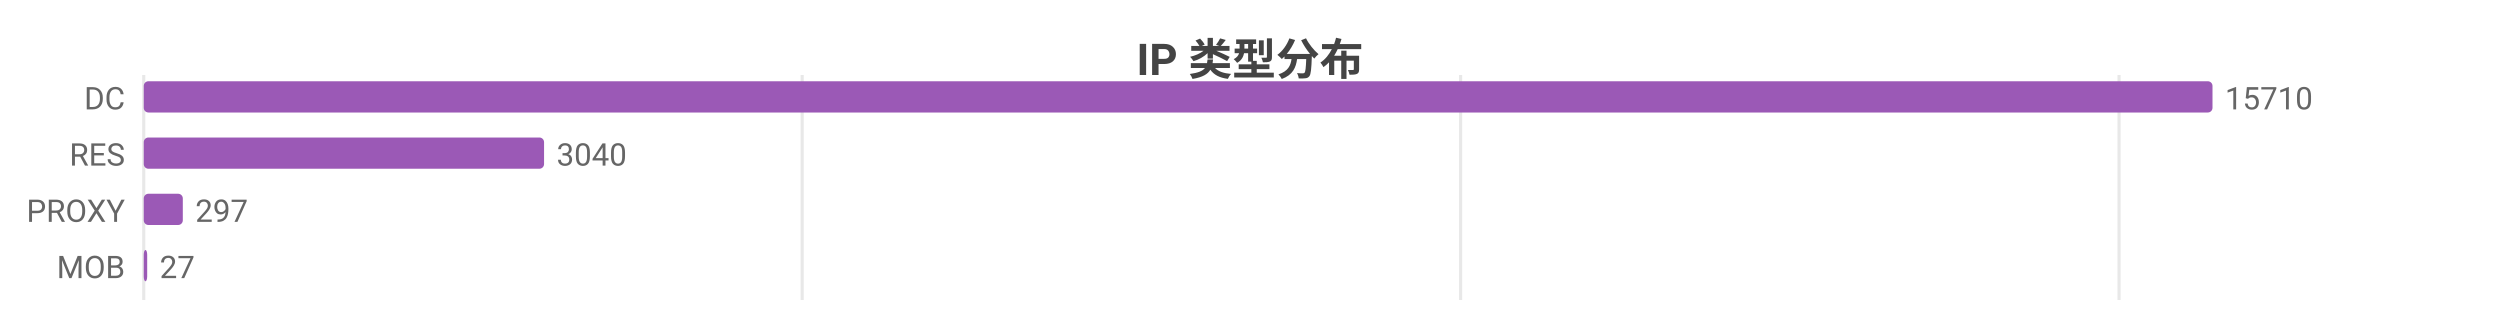
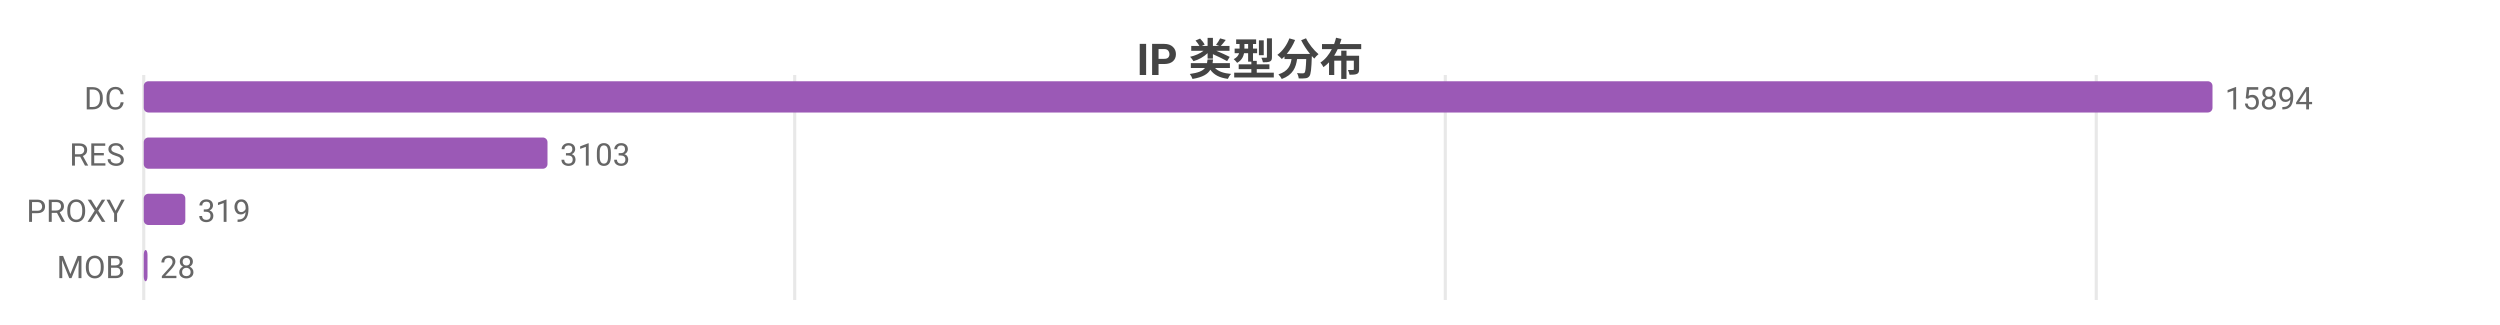
<svg xmlns="http://www.w3.org/2000/svg" width="800" height="104" viewBox="0 0 800 104">
  <rect width="800" height="104" fill="#ffffff" />
  <style>text{font-family:system-ui,-apple-system,'Segoe UI',Roboto,'PingFang SC','Microsoft YaHei','Noto Sans CJK SC',sans-serif}.g{stroke:#e8e8e8;stroke-width:1}.a{stroke:#999;stroke-width:1}.t{font-size:10px;fill:#666}.m{font-size:10px;text-anchor:middle;fill:#666}.e{font-size:10px;text-anchor:end;fill:#666}.l{font-size:11px;fill:#333}.tt{font-size:14px;font-weight:600;text-anchor:middle;fill:#444}.em{font-size:13px;text-anchor:middle;fill:#999}</style>
  <text class="tt" x="400.0" y="24">IP 类型分布</text>
  <line class="g" x1="46" y1="24" x2="46" y2="96" />
-   <line class="g" x1="256.7" y1="24" x2="256.7" y2="96" />
-   <line class="g" x1="467.4" y1="24" x2="467.4" y2="96" />
-   <line class="g" x1="678.1" y1="24" x2="678.1" y2="96" />
+   <line class="g" x1="254.3" y1="24" x2="254.3" y2="96" />
+   <line class="g" x1="462.5" y1="24" x2="462.5" y2="96" />
+   <line class="g" x1="670.8" y1="24" x2="670.8" y2="96" />
  <text class="e" x="40" y="35">DC</text>
  <rect x="46" y="26" width="662" height="10" fill="#9b59b6" rx="1.5" />
-   <text class="t" x="712" y="35">15710</text>
+   <text class="t" x="712" y="35">15894</text>
  <text class="e" x="40" y="53">RES</text>
-   <rect x="46" y="44" width="128.1" height="10" fill="#9b59b6" rx="1.5" />
-   <text class="t" x="178.1" y="53">3040</text>
+   <rect x="46" y="44" width="129.2" height="10" fill="#9b59b6" rx="1.5" />
+   <text class="t" x="179.2" y="53">3103</text>
  <text class="e" x="40" y="71">PROXY</text>
-   <rect x="46" y="62" width="12.5" height="10" fill="#9b59b6" rx="1.5" />
-   <text class="t" x="62.5" y="71">297</text>
+   <rect x="46" y="62" width="13.3" height="10" fill="#9b59b6" rx="1.5" />
+   <text class="t" x="63.3" y="71">319</text>
  <text class="e" x="40" y="89">MOB</text>
-   <rect x="46" y="80" width="1.1" height="10" fill="#9b59b6" rx="1.5" />
-   <text class="t" x="51.1" y="89">27</text>
+   <rect x="46" y="80" width="1.2" height="10" fill="#9b59b6" rx="1.5" />
+   <text class="t" x="51.2" y="89">28</text>
</svg>
